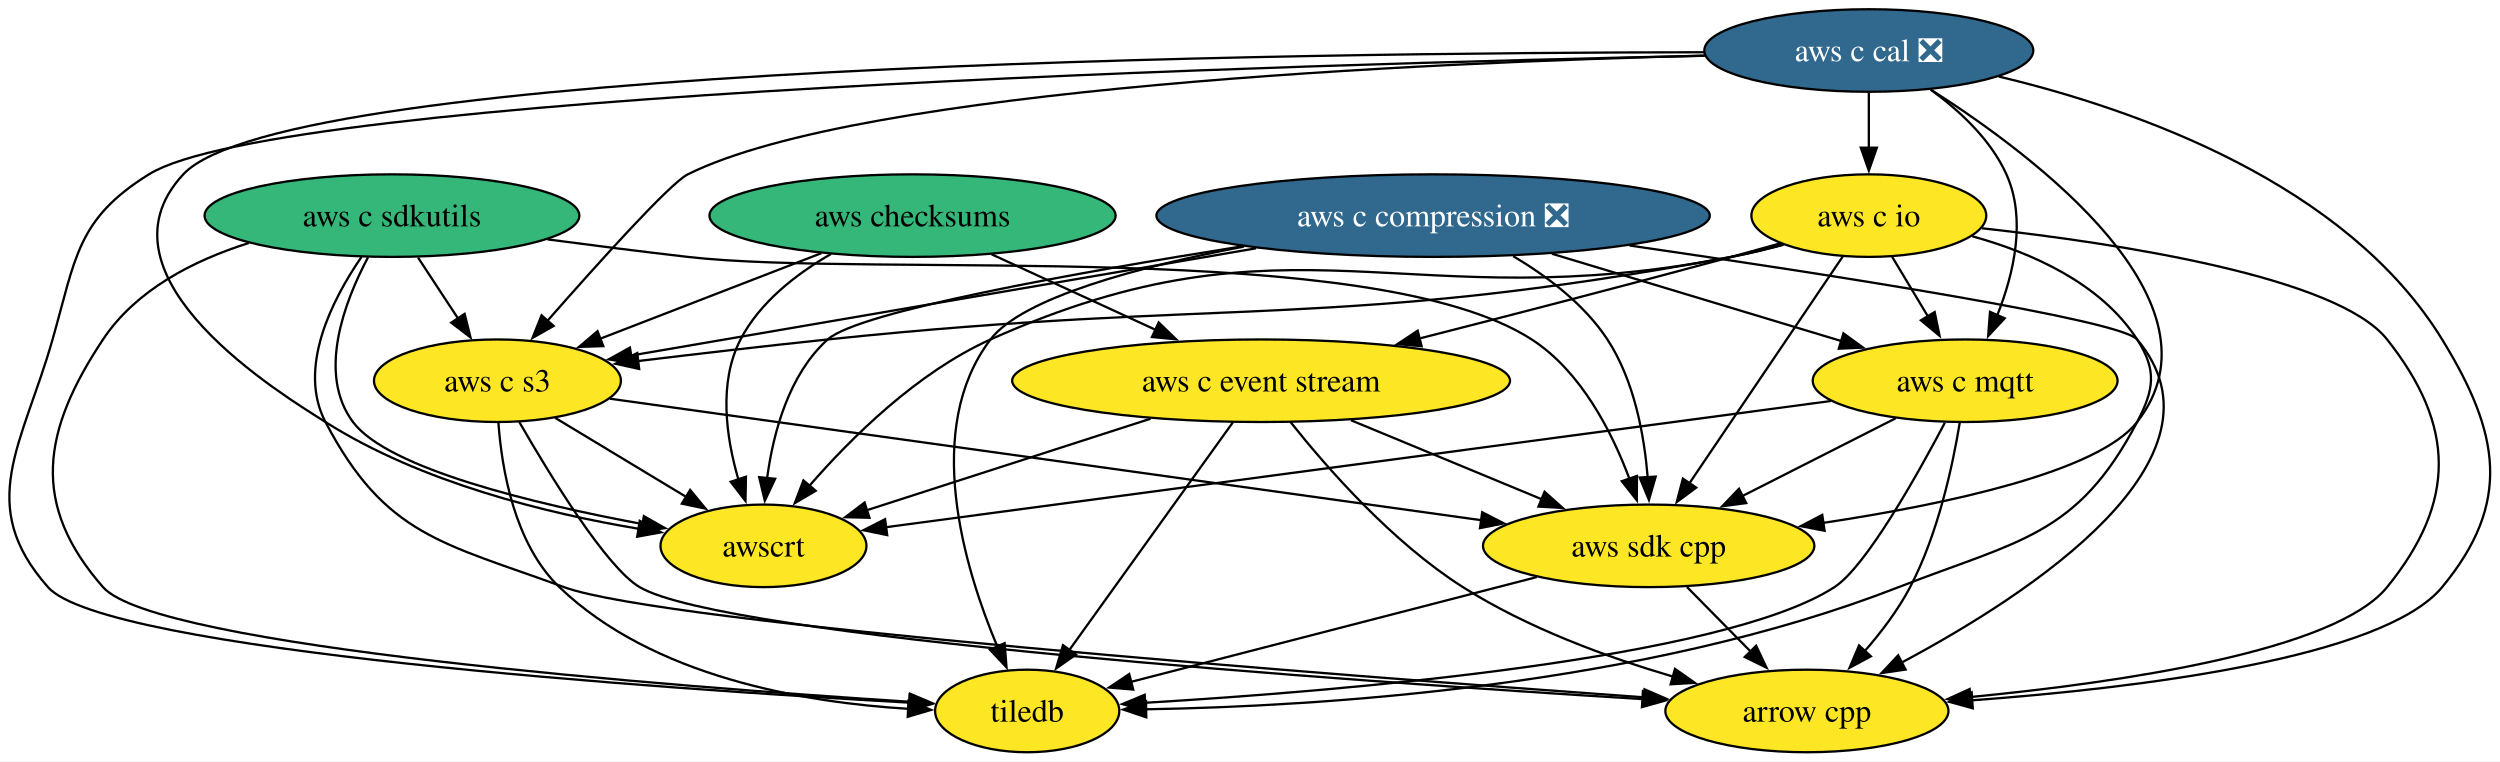
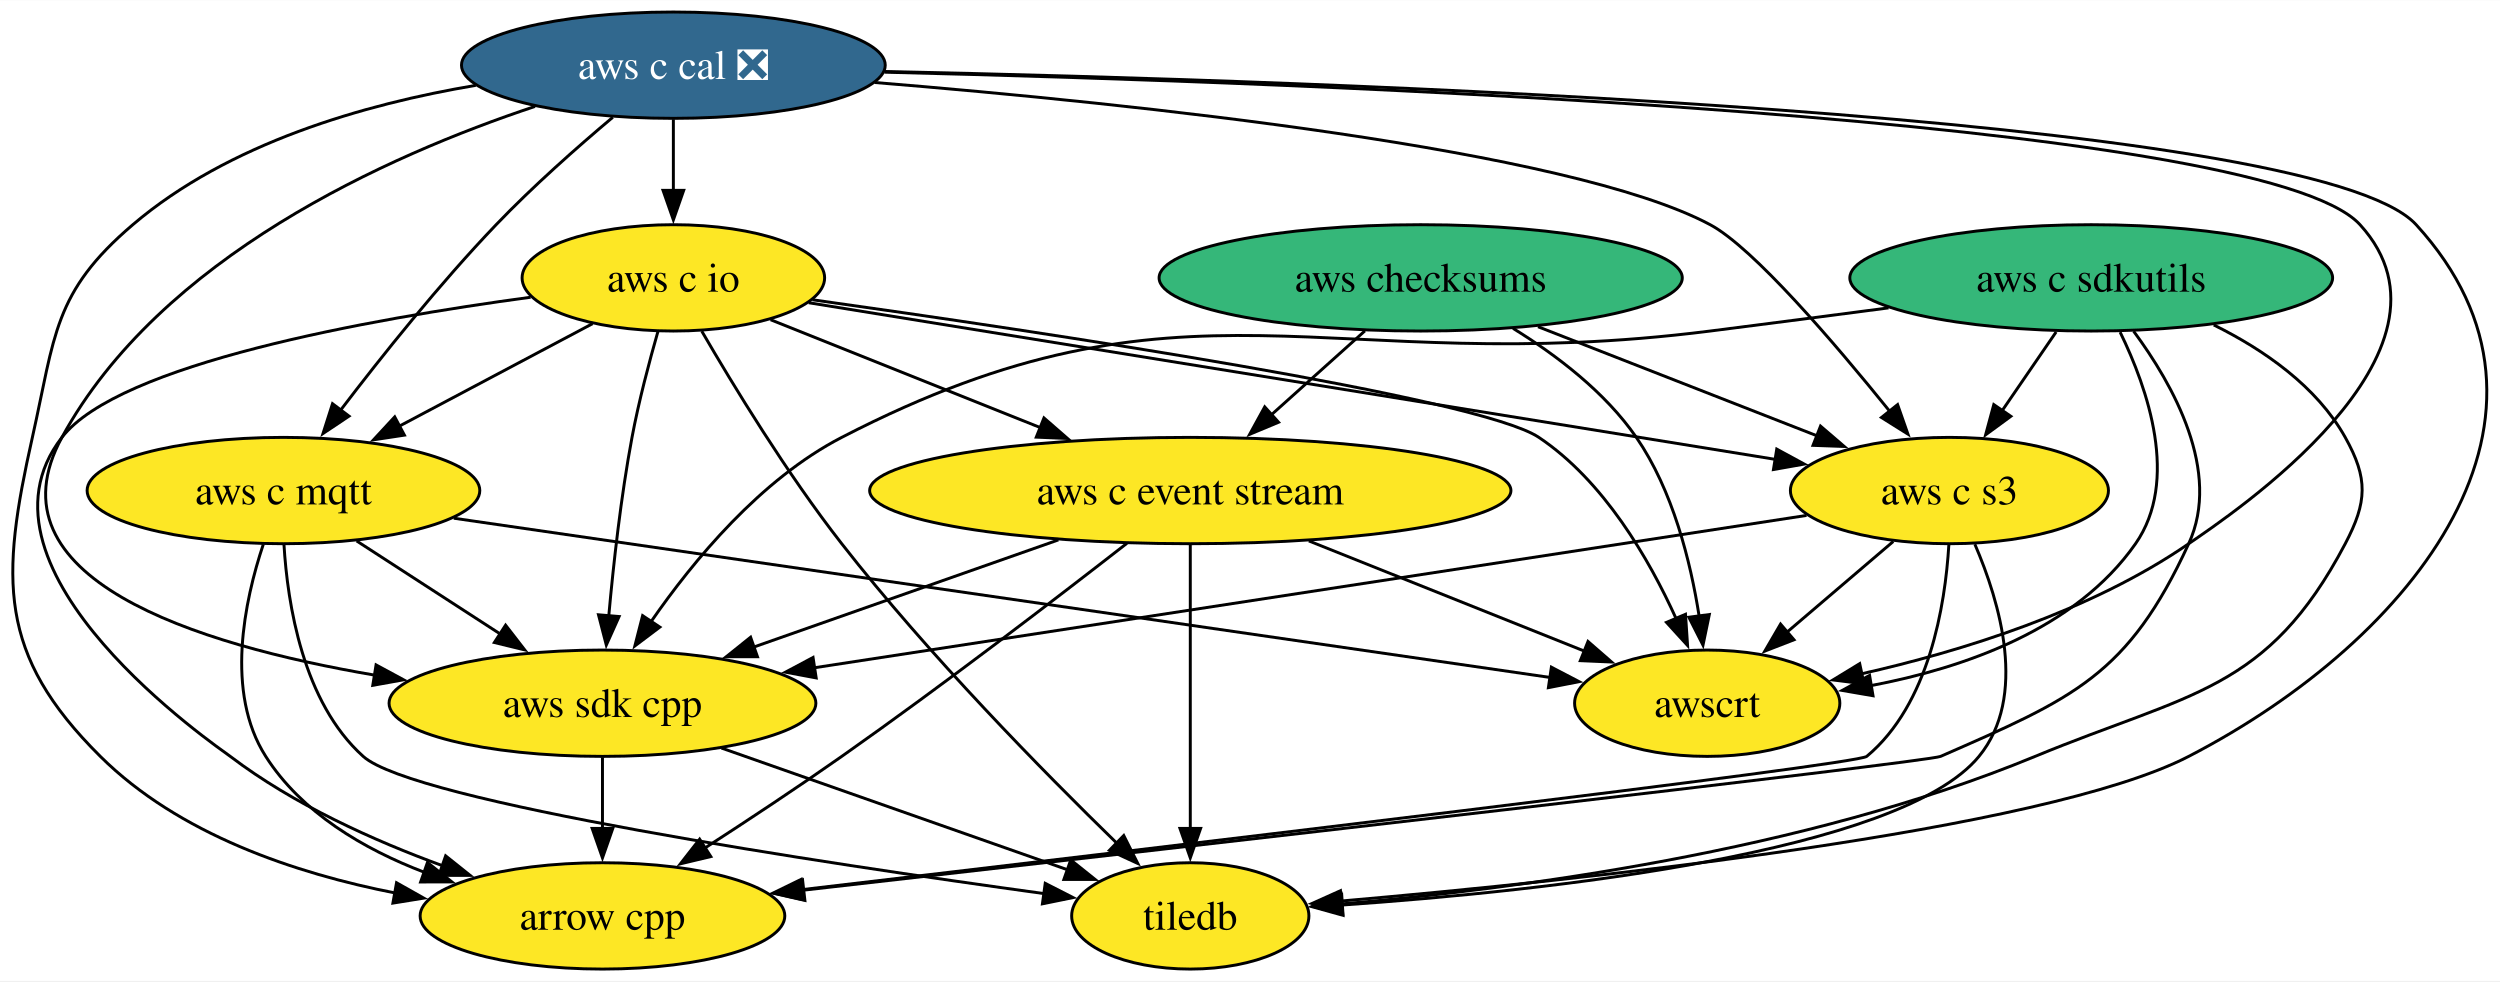
- <svg xmlns="http://www.w3.org/2000/svg" xmlns:xlink="http://www.w3.org/1999/xlink" width="1090pt" height="332pt" viewBox="0.00 0.00 1090.15 332.00">
+ <svg xmlns="http://www.w3.org/2000/svg" xmlns:xlink="http://www.w3.org/1999/xlink" width="846pt" height="332pt" viewBox="0.00 0.00 846.35 332.00">
  <g id="graph0" class="graph" transform="scale(1 1) rotate(0) translate(4 328)">
-     <polygon fill="white" stroke="none" points="-4,4 -4,-328 1086.15,-328 1086.15,4 -4,4" />
+     <polygon fill="white" stroke="none" points="-4,4 -4,-328 842.35,-328 842.35,4 -4,4" />
    <g id="node1" class="node">
      <g id="a_node1">
        <a xlink:href="https://github.com/conda-forge/arrow-cpp-feedstock" xlink:title="arrow cpp">
-           <ellipse fill="#fde725" stroke="black" cx="783.92" cy="-18" rx="61.73" ry="18" />
-           <text text-anchor="middle" x="783.92" y="-13.32" font-family="Times,serif" font-size="14.00">arrow cpp</text>
+           <ellipse fill="#fde725" stroke="black" cx="199.96" cy="-18" rx="61.73" ry="18" />
+           <text text-anchor="middle" x="199.96" y="-13.32" font-family="Times,serif" font-size="14.00">arrow cpp</text>
        </a>
      </g>
    </g>
    <g id="node2" class="node">
      <g id="a_node2">
        <a xlink:href="https://github.com/conda-forge/tiledb-feedstock" xlink:title="tiledb">
-           <ellipse fill="#fde725" stroke="black" cx="443.92" cy="-18" rx="40.16" ry="18" />
-           <text text-anchor="middle" x="443.92" y="-13.32" font-family="Times,serif" font-size="14.00">tiledb</text>
+           <ellipse fill="#fde725" stroke="black" cx="398.96" cy="-18" rx="40.16" ry="18" />
+           <text text-anchor="middle" x="398.96" y="-13.32" font-family="Times,serif" font-size="14.00">tiledb</text>
        </a>
      </g>
    </g>
    <g id="node3" class="node">
      <g id="a_node3">
        <a xlink:href="https://github.com/conda-forge/aws-sdk-cpp-feedstock" xlink:title="aws sdk cpp">
-           <ellipse fill="#fde725" stroke="black" cx="714.92" cy="-90" rx="72.25" ry="18" />
-           <text text-anchor="middle" x="714.92" y="-85.33" font-family="Times,serif" font-size="14.00">aws sdk cpp</text>
+           <ellipse fill="#fde725" stroke="black" cx="199.96" cy="-90" rx="72.25" ry="18" />
+           <text text-anchor="middle" x="199.96" y="-85.33" font-family="Times,serif" font-size="14.00">aws sdk cpp</text>
        </a>
      </g>
    </g>
    <g id="edge1" class="edge">
-       <path fill="none" stroke="black" d="M731.62,-72.05C739.93,-63.63 750.13,-53.28 759.31,-43.97" />
-       <polygon fill="black" stroke="black" points="761.78,-46.45 766.31,-36.87 756.8,-41.53 761.78,-46.45" />
+       <path fill="none" stroke="black" d="M199.96,-71.7C199.96,-64.41 199.96,-55.73 199.96,-47.54" />
+       <polygon fill="black" stroke="black" points="203.46,-47.62 199.96,-37.62 196.46,-47.62 203.46,-47.62" />
    </g>
    <g id="edge2" class="edge">
-       <path fill="none" stroke="black" d="M666.16,-76.4C615.83,-63.4 537.96,-43.29 489.02,-30.65" />
-       <polygon fill="black" stroke="black" points="490.16,-27.33 479.6,-28.22 488.41,-34.11 490.16,-27.33" />
+       <path fill="none" stroke="black" d="M240.23,-74.83C274.35,-62.83 323.09,-45.69 357.54,-33.57" />
+       <polygon fill="black" stroke="black" points="358.49,-36.95 366.76,-30.33 356.16,-30.34 358.49,-36.95" />
    </g>
    <g id="node4" class="node">
      <g id="a_node4">
        <a xlink:href="https://github.com/conda-forge/aws-checksums-feedstock" xlink:title="aws checksums">
-           <ellipse fill="#35b779" stroke="black" cx="393.92" cy="-234" rx="88.56" ry="18" />
-           <text text-anchor="middle" x="393.92" y="-229.32" font-family="Times,serif" font-size="14.00">aws checksums</text>
+           <ellipse fill="#35b779" stroke="black" cx="476.96" cy="-234" rx="88.56" ry="18" />
+           <text text-anchor="middle" x="476.96" y="-229.32" font-family="Times,serif" font-size="14.00">aws checksums</text>
        </a>
      </g>
    </g>
    <g id="node5" class="node">
      <g id="a_node5">
        <a xlink:href="https://github.com/conda-forge/aws-c-event-stream-feedstock" xlink:title="aws c event stream">
-           <ellipse fill="#fde725" stroke="black" cx="545.92" cy="-162" rx="108.55" ry="18" />
-           <text text-anchor="middle" x="545.92" y="-157.32" font-family="Times,serif" font-size="14.00">aws c event stream</text>
+           <ellipse fill="#fde725" stroke="black" cx="398.96" cy="-162" rx="108.55" ry="18" />
+           <text text-anchor="middle" x="398.96" y="-157.32" font-family="Times,serif" font-size="14.00">aws c event stream</text>
        </a>
      </g>
    </g>
    <g id="edge3" class="edge">
-       <path fill="none" stroke="black" d="M428.41,-217.12C449.61,-207.36 477.01,-194.74 500.02,-184.14" />
-       <polygon fill="black" stroke="black" points="501.25,-187.42 508.87,-180.06 498.33,-181.07 501.25,-187.42" />
+       <path fill="none" stroke="black" d="M458.07,-216.05C448.56,-207.52 436.85,-197.01 426.37,-187.61" />
+       <polygon fill="black" stroke="black" points="428.84,-185.12 419.06,-181.04 424.16,-190.33 428.84,-185.12" />
    </g>
    <g id="node6" class="node">
      <g id="a_node6">
        <a xlink:href="https://github.com/conda-forge/aws-c-s3-feedstock" xlink:title="aws c s3">
-           <ellipse fill="#fde725" stroke="black" cx="212.92" cy="-162" rx="53.84" ry="18" />
-           <text text-anchor="middle" x="212.92" y="-157.32" font-family="Times,serif" font-size="14.00">aws c s3</text>
+           <ellipse fill="#fde725" stroke="black" cx="655.96" cy="-162" rx="53.84" ry="18" />
+           <text text-anchor="middle" x="655.96" y="-157.32" font-family="Times,serif" font-size="14.00">aws c s3</text>
        </a>
      </g>
    </g>
    <g id="edge4" class="edge">
-       <path fill="none" stroke="black" d="M354.2,-217.64C325.65,-206.6 287.14,-191.7 257.54,-180.26" />
-       <polygon fill="black" stroke="black" points="259.07,-177.09 248.48,-176.75 256.55,-183.62 259.07,-177.09" />
+       <path fill="none" stroke="black" d="M516.68,-217.46C544.63,-206.54 582.07,-191.89 611.09,-180.54" />
+       <polygon fill="black" stroke="black" points="612.32,-183.82 620.36,-176.92 609.77,-177.3 612.32,-183.82" />
    </g>
    <g id="node7" class="node">
      <g id="a_node7">
        <a xlink:href="https://github.com/conda-forge/awscrt-feedstock" xlink:title="awscrt">
-           <ellipse fill="#fde725" stroke="black" cx="328.92" cy="-90" rx="44.9" ry="18" />
-           <text text-anchor="middle" x="328.92" y="-85.33" font-family="Times,serif" font-size="14.00">awscrt</text>
+           <ellipse fill="#fde725" stroke="black" cx="573.96" cy="-90" rx="44.9" ry="18" />
+           <text text-anchor="middle" x="573.96" y="-85.33" font-family="Times,serif" font-size="14.00">awscrt</text>
        </a>
      </g>
    </g>
    <g id="edge5" class="edge">
-       <path fill="none" stroke="black" d="M358.4,-217.29C343.34,-208.63 327.35,-196.28 318.92,-180 309.2,-161.22 312.63,-137.28 317.98,-118.96" />
-       <polygon fill="black" stroke="black" points="321.28,-120.14 321.08,-109.54 314.63,-117.94 321.28,-120.14" />
+       <path fill="none" stroke="black" d="M508.22,-216.9C522.87,-207.88 539.38,-195.35 549.96,-180 562.32,-162.05 568.32,-138.02 571.23,-119.45" />
+       <polygon fill="black" stroke="black" points="574.68,-120.03 572.53,-109.65 567.74,-119.11 574.68,-120.03" />
    </g>
    <g id="edge6" class="edge">
-       <path fill="none" stroke="black" d="M558.76,-143.97C574.49,-124.16 602.91,-91.67 633.92,-72 661.94,-54.22 696.7,-41.46 725.7,-32.92" />
-       <polygon fill="black" stroke="black" points="726.39,-36.36 735.06,-30.26 724.48,-29.63 726.39,-36.36" />
+       <path fill="none" stroke="black" d="M377.53,-144.16C354.13,-125.92 315.38,-96.2 280.96,-72 265.99,-61.48 249.1,-50.32 234.63,-40.97" />
+       <polygon fill="black" stroke="black" points="236.64,-38.09 226.33,-35.63 232.85,-43.98 236.64,-38.09" />
    </g>
    <g id="edge7" class="edge">
-       <path fill="none" stroke="black" d="M533.62,-143.87C515.81,-119.09 482.75,-73.05 462.12,-44.33" />
-       <polygon fill="black" stroke="black" points="465.2,-42.62 456.52,-36.54 459.51,-46.7 465.2,-42.62" />
+       <path fill="none" stroke="black" d="M398.96,-143.59C398.96,-119.61 398.96,-76.14 398.96,-47.42" />
+       <polygon fill="black" stroke="black" points="402.46,-47.62 398.96,-37.62 395.46,-47.62 402.46,-47.62" />
    </g>
    <g id="edge8" class="edge">
-       <path fill="none" stroke="black" d="M585.12,-144.76C609.97,-134.47 642.25,-121.1 668.4,-110.27" />
-       <polygon fill="black" stroke="black" points="669.52,-113.59 677.42,-106.53 666.85,-107.12 669.52,-113.59" />
+       <path fill="none" stroke="black" d="M354.3,-145.29C323.62,-134.5 282.82,-120.15 250.87,-108.91" />
+       <polygon fill="black" stroke="black" points="252.43,-105.75 241.84,-105.73 250.11,-112.35 252.43,-105.75" />
    </g>
    <g id="edge9" class="edge">
-       <path fill="none" stroke="black" d="M497.76,-145.46C460.76,-133.53 410.03,-117.16 373.86,-105.5" />
-       <polygon fill="black" stroke="black" points="375.16,-102.24 364.57,-102.5 373.01,-108.9 375.16,-102.24" />
+       <path fill="none" stroke="black" d="M439.1,-144.94C467.11,-133.74 504.38,-118.83 532.64,-107.53" />
+       <polygon fill="black" stroke="black" points="533.6,-110.91 541.59,-103.95 531,-104.41 533.6,-110.91" />
    </g>
    <g id="edge10" class="edge">
-       <path fill="none" stroke="black" d="M222.44,-144.01C235.88,-120.66 260.41,-80.56 274.92,-72 311.77,-50.26 581.38,-31.23 712.58,-23.14" />
-       <polygon fill="black" stroke="black" points="712.41,-26.65 722.18,-22.55 711.99,-19.67 712.41,-26.65" />
+       <path fill="none" stroke="black" d="M655.76,-143.58C654.52,-123.09 649.11,-89.63 627.96,-72 624.52,-69.13 387.15,-40.95 267.44,-26.89" />
+       <polygon fill="black" stroke="black" points="268.08,-23.44 257.74,-25.75 267.26,-30.39 268.08,-23.44" />
    </g>
    <g id="edge11" class="edge">
-       <path fill="none" stroke="black" d="M213.34,-143.7C214.78,-123.63 220.24,-90.9 239.92,-72 280.59,-32.94 346.21,-21.7 392.01,-18.94" />
-       <polygon fill="black" stroke="black" points="392.15,-22.44 401.98,-18.47 391.82,-15.45 392.15,-22.44" />
+       <path fill="none" stroke="black" d="M664.56,-143.84C673.04,-124.21 682.53,-92.19 665.96,-72 639.18,-39.39 519.86,-26.49 450.12,-21.66" />
+       <polygon fill="black" stroke="black" points="450.68,-18.19 440.47,-21.03 450.22,-25.18 450.68,-18.19" />
    </g>
    <g id="edge12" class="edge">
-       <path fill="none" stroke="black" d="M261.97,-154.16C350.67,-141.79 538.14,-115.65 641.93,-101.18" />
-       <polygon fill="black" stroke="black" points="642.32,-104.66 651.74,-99.81 641.36,-97.72 642.32,-104.66" />
+       <path fill="none" stroke="black" d="M607.59,-153.58C527.16,-141.23 365.54,-116.42 271.77,-102.02" />
+       <polygon fill="black" stroke="black" points="272.31,-98.57 261.9,-100.51 271.25,-105.49 272.31,-98.57" />
    </g>
    <g id="edge13" class="edge">
-       <path fill="none" stroke="black" d="M238.09,-145.81C254.85,-135.7 277.05,-122.3 295.31,-111.28" />
-       <polygon fill="black" stroke="black" points="296.94,-114.39 303.69,-106.22 293.32,-108.39 296.94,-114.39" />
+       <path fill="none" stroke="black" d="M636.94,-144.76C626.23,-135.62 612.68,-124.06 600.9,-114" />
+       <polygon fill="black" stroke="black" points="603.34,-111.48 593.46,-107.65 598.79,-116.8 603.34,-111.48" />
    </g>
    <g id="node8" class="node">
      <g id="a_node8">
        <a xlink:href="https://github.com/conda-forge/aws-c-io-feedstock" xlink:title="aws c io">
-           <ellipse fill="#fde725" stroke="black" cx="810.92" cy="-234" rx="51.21" ry="18" />
-           <text text-anchor="middle" x="810.92" y="-229.32" font-family="Times,serif" font-size="14.00">aws c io</text>
+           <ellipse fill="#fde725" stroke="black" cx="223.96" cy="-234" rx="51.21" ry="18" />
+           <text text-anchor="middle" x="223.96" y="-229.32" font-family="Times,serif" font-size="14.00">aws c io</text>
        </a>
      </g>
    </g>
    <g id="edge14" class="edge">
-       <path fill="none" stroke="black" d="M860.22,-228.49C919.95,-221.88 1015.3,-207.28 1036.92,-180 1066.74,-142.38 1067.18,-109.26 1036.92,-72 1014.35,-44.22 921.67,-30.48 855.02,-24.07" />
-       <polygon fill="black" stroke="black" points="855.52,-20.6 845.24,-23.17 854.88,-27.57 855.52,-20.6" />
+       <path fill="none" stroke="black" d="M175.63,-227.44C120.73,-220.02 36.23,-204.84 16.96,-180 -18.13,-134.8 70.39,-74.71 73.96,-72 95.34,-55.75 122.44,-43.51 146.03,-34.91" />
+       <polygon fill="black" stroke="black" points="146.87,-38.33 155.15,-31.72 144.56,-31.72 146.87,-38.33" />
    </g>
    <g id="edge15" class="edge">
-       <path fill="none" stroke="black" d="M856.04,-224.99C881.82,-217.85 912.09,-204.55 927.92,-180 936.59,-166.55 935.35,-158.17 927.92,-144 901.83,-94.2 876.29,-92.44 823.92,-72 712.6,-28.56 570.68,-19.97 495.72,-18.73" />
-       <polygon fill="black" stroke="black" points="495.84,-15.23 485.8,-18.6 495.75,-22.23 495.84,-15.23" />
+       <path fill="none" stroke="black" d="M233.57,-215.97C244.25,-197.57 262.43,-167.71 280.96,-144 310.37,-106.34 349.15,-66.89 374.08,-42.62" />
+       <polygon fill="black" stroke="black" points="376.43,-45.21 381.19,-35.75 371.56,-40.18 376.43,-45.21" />
    </g>
    <g id="edge16" class="edge">
-       <path fill="none" stroke="black" d="M799.53,-216.15C783.01,-191.71 752.22,-146.17 732.69,-117.29" />
-       <polygon fill="black" stroke="black" points="735.64,-115.4 727.14,-109.08 729.85,-119.32 735.64,-115.4" />
+       <path fill="none" stroke="black" d="M218.77,-215.96C215.81,-205.64 212.23,-192.16 209.96,-180 206.21,-159.98 203.68,-137.15 202.1,-119.62" />
+       <polygon fill="black" stroke="black" points="205.59,-119.35 201.26,-109.68 198.61,-119.94 205.59,-119.35" />
    </g>
    <g id="edge17" class="edge">
-       <path fill="none" stroke="black" d="M772.23,-221.89C765.15,-219.9 757.82,-217.87 750.92,-216 705.68,-203.74 654.65,-190.55 614.82,-180.39" />
-       <polygon fill="black" stroke="black" points="615.91,-177.06 605.36,-177.98 614.19,-183.84 615.91,-177.06" />
+       <path fill="none" stroke="black" d="M256.87,-219.83C282.62,-209.53 318.87,-195.03 348.31,-183.26" />
+       <polygon fill="black" stroke="black" points="349.42,-186.58 357.41,-179.62 346.82,-180.08 349.42,-186.58" />
    </g>
    <g id="edge18" class="edge">
-       <path fill="none" stroke="black" d="M773.73,-221.31C766.24,-219.28 758.37,-217.38 750.92,-216 578.04,-183.9 531.81,-198.31 356.92,-180 329.78,-177.16 299.81,-173.68 274.27,-170.6" />
-       <polygon fill="black" stroke="black" points="274.72,-167.13 264.37,-169.41 273.88,-174.08 274.72,-167.13" />
+       <path fill="none" stroke="black" d="M269.78,-225.58C348.64,-212.8 509.94,-186.66 597.04,-172.55" />
+       <polygon fill="black" stroke="black" points="597.5,-176.02 606.82,-170.96 596.38,-169.11 597.5,-176.02" />
    </g>
    <g id="edge19" class="edge">
-       <path fill="none" stroke="black" d="M773.38,-221.34C765.99,-219.33 758.25,-217.44 750.92,-216 609.17,-188.22 559.72,-239.11 427.92,-180 395.96,-165.66 367.14,-137.1 348.95,-116.19" />
-       <polygon fill="black" stroke="black" points="351.69,-114.02 342.57,-108.64 346.35,-118.53 351.69,-114.02" />
+       <path fill="none" stroke="black" d="M271.03,-226.59C348.61,-215.71 496.79,-193.5 516.96,-180 538.95,-165.27 554.26,-138.87 563.43,-118.64" />
+       <polygon fill="black" stroke="black" points="566.61,-120.11 567.31,-109.54 560.17,-117.37 566.61,-120.11" />
    </g>
    <g id="node9" class="node">
      <g id="a_node9">
        <a xlink:href="https://github.com/conda-forge/aws-c-mqtt-feedstock" xlink:title="aws c mqtt">
-           <ellipse fill="#fde725" stroke="black" cx="852.92" cy="-162" rx="66.47" ry="18" />
-           <text text-anchor="middle" x="852.92" y="-157.32" font-family="Times,serif" font-size="14.00">aws c mqtt</text>
+           <ellipse fill="#fde725" stroke="black" cx="91.96" cy="-162" rx="66.47" ry="18" />
+           <text text-anchor="middle" x="91.96" y="-157.32" font-family="Times,serif" font-size="14.00">aws c mqtt</text>
        </a>
      </g>
    </g>
    <g id="edge20" class="edge">
-       <path fill="none" stroke="black" d="M821.09,-216.05C825.77,-208.26 831.43,-198.82 836.67,-190.08" />
-       <polygon fill="black" stroke="black" points="839.63,-191.95 841.78,-181.57 833.63,-188.35 839.63,-191.95" />
+       <path fill="none" stroke="black" d="M196.6,-218.5C177.66,-208.45 152.14,-194.92 131.05,-183.73" />
+       <polygon fill="black" stroke="black" points="132.91,-180.76 122.44,-179.17 129.63,-186.94 132.91,-180.76" />
    </g>
    <g id="edge21" class="edge">
-       <path fill="none" stroke="black" d="M850.58,-143.78C847.54,-125.23 841.13,-95.23 828.92,-72 823.73,-62.11 816.41,-52.45 809.18,-44.14" />
-       <polygon fill="black" stroke="black" points="811.83,-41.84 802.5,-36.82 806.66,-46.57 811.83,-41.84" />
+       <path fill="none" stroke="black" d="M85.13,-143.77C78.76,-124.66 72.13,-93.67 85.96,-72 98.1,-52.96 119.05,-40.65 139.7,-32.75" />
+       <polygon fill="black" stroke="black" points="140.71,-36.1 149,-29.5 138.4,-29.49 140.71,-36.1" />
    </g>
    <g id="edge22" class="edge">
-       <path fill="none" stroke="black" d="M844.09,-143.72C831.83,-120.44 809.62,-80.89 795.92,-72 747.27,-40.45 580.77,-26.67 495.36,-21.57" />
-       <polygon fill="black" stroke="black" points="495.57,-18.07 485.38,-20.99 495.16,-25.06 495.57,-18.07" />
+       <path fill="none" stroke="black" d="M92.13,-143.83C93.33,-123.57 98.53,-90.34 118.96,-72 135.94,-56.75 273.92,-35.95 349.64,-25.52" />
+       <polygon fill="black" stroke="black" points="349.85,-29.02 359.28,-24.2 348.9,-22.09 349.85,-29.02" />
    </g>
    <g id="edge23" class="edge">
-       <path fill="none" stroke="black" d="M822.64,-145.64C803,-135.68 777.18,-122.58 755.74,-111.7" />
-       <polygon fill="black" stroke="black" points="757.46,-108.65 746.96,-107.25 754.3,-114.9 757.46,-108.65" />
+       <path fill="none" stroke="black" d="M116.73,-144.94C131.17,-135.58 149.6,-123.64 165.45,-113.37" />
+       <polygon fill="black" stroke="black" points="167.16,-116.43 173.65,-108.05 163.35,-110.55 167.16,-116.43" />
    </g>
    <g id="edge24" class="edge">
-       <path fill="none" stroke="black" d="M794.34,-153.17C691.71,-139.46 480.95,-111.31 382.19,-98.12" />
-       <polygon fill="black" stroke="black" points="382.88,-94.68 372.5,-96.82 381.95,-101.62 382.88,-94.68" />
+       <path fill="none" stroke="black" d="M149.62,-152.63C243.91,-138.93 429.72,-111.95 520.92,-98.7" />
+       <polygon fill="black" stroke="black" points="521.2,-102.2 530.59,-97.3 520.19,-95.27 521.2,-102.2" />
    </g>
    <g id="node10" class="node">
      <g id="a_node10">
        <a xlink:href="https://github.com/conda-forge/aws-c-cal-feedstock/pull/145" xlink:title="aws c cal ❎">
-           <ellipse fill="#31688e" stroke="black" cx="810.92" cy="-306" rx="71.73" ry="18" />
-           <text text-anchor="middle" x="810.92" y="-301.32" font-family="Times,serif" font-size="14.00" fill="white">aws c cal ❎</text>
+           <ellipse fill="#31688e" stroke="black" cx="223.96" cy="-306" rx="71.73" ry="18" />
+           <text text-anchor="middle" x="223.96" y="-301.32" font-family="Times,serif" font-size="14.00" fill="white">aws c cal ❎</text>
        </a>
      </g>
    </g>
    <g id="edge25" class="edge">
-       <path fill="none" stroke="black" d="M867.62,-294.64C927.55,-280.34 1019.08,-248.12 1060.92,-180 1086.04,-139.1 1091.51,-108.99 1060.92,-72 1035.38,-41.11 929.19,-28.05 855.97,-22.65" />
-       <polygon fill="black" stroke="black" points="856.25,-19.16 846.03,-21.96 855.76,-26.15 856.25,-19.16" />
+       <path fill="none" stroke="black" d="M157.06,-299.17C119.29,-292.81 73.31,-279.57 40.96,-252 14.02,-229.05 14.7,-214.53 6.96,-180 -3.78,-132.11 -4.87,-106.58 29.96,-72 56.48,-45.66 95.87,-32.38 130.06,-25.7" />
+       <polygon fill="black" stroke="black" points="130.24,-29.22 139.47,-24.02 129.01,-22.33 130.24,-29.22" />
    </g>
    <g id="edge26" class="edge">
-       <path fill="none" stroke="black" d="M739.28,-303.72C562.86,-300.02 117.62,-287.28 60.92,-252 29.47,-232.43 29.09,-215.62 18.92,-180 5.75,-133.83 -14.87,-107.98 16.92,-72 41.47,-44.22 284.71,-27.65 392.72,-21.61" />
-       <polygon fill="black" stroke="black" points="392.66,-25.12 402.45,-21.08 392.28,-18.13 392.66,-25.12" />
+       <path fill="none" stroke="black" d="M295.51,-303.86C445.03,-300.74 779.58,-289.6 813.96,-252 872.67,-187.78 814.23,-111.99 736.96,-72 687.88,-46.61 531.61,-30.13 449.88,-23.02" />
+       <polygon fill="black" stroke="black" points="450.39,-19.55 440.13,-22.19 449.8,-26.53 450.39,-19.55" />
    </g>
    <g id="edge27" class="edge">
-       <path fill="none" stroke="black" d="M837.94,-288.96C883.88,-259.69 968.46,-195.86 927.92,-144 910.94,-122.28 845.1,-108.18 791.06,-100.02" />
-       <polygon fill="black" stroke="black" points="791.63,-96.57 781.23,-98.59 790.62,-103.5 791.63,-96.57" />
+       <path fill="none" stroke="black" d="M177.12,-292.04C127.01,-275.36 50.25,-240.98 16.96,-180 -9.02,-132.42 61.89,-109.9 122.88,-99.5" />
+       <polygon fill="black" stroke="black" points="123.31,-102.97 132.63,-97.93 122.2,-96.06 123.31,-102.97" />
    </g>
    <g id="edge28" class="edge">
-       <path fill="none" stroke="black" d="M739.67,-303.79C617.08,-300.71 372.08,-289.87 295.92,-252 288.21,-248.17 256.68,-213.14 234.78,-188.19" />
-       <polygon fill="black" stroke="black" points="237.42,-185.9 228.2,-180.67 232.15,-190.51 237.42,-185.9" />
+       <path fill="none" stroke="black" d="M292.1,-300.14C380,-292.95 527.27,-277.51 574.96,-252 589.51,-244.21 616.96,-212.13 635.84,-188.71" />
+       <polygon fill="black" stroke="black" points="638.41,-191.1 641.91,-181.1 632.94,-186.73 638.41,-191.1" />
    </g>
    <g id="edge29" class="edge">
-       <path fill="none" stroke="black" d="M739.06,-305.24C562.87,-305.09 120.48,-299.88 75.92,-252 34,-206.95 120.39,-155.12 137.92,-144 179.54,-117.6 234.36,-104.15 274.59,-97.43" />
-       <polygon fill="black" stroke="black" points="274.96,-100.91 284.3,-95.9 273.87,-94 274.96,-100.91" />
+       <path fill="none" stroke="black" d="M295.42,-303.63C441.19,-300.1 761.9,-288.26 794.96,-252 834.31,-208.82 750.66,-153.45 736.96,-144 703.72,-121.09 659.93,-107.58 626.11,-99.94" />
+       <polygon fill="black" stroke="black" points="627.05,-96.56 616.53,-97.88 625.58,-103.4 627.05,-96.56" />
    </g>
    <g id="edge30" class="edge">
-       <path fill="none" stroke="black" d="M810.92,-287.7C810.92,-280.41 810.92,-271.73 810.92,-263.54" />
-       <polygon fill="black" stroke="black" points="814.42,-263.62 810.92,-253.62 807.42,-263.62 814.42,-263.62" />
+       <path fill="none" stroke="black" d="M223.96,-287.7C223.96,-280.41 223.96,-271.73 223.96,-263.54" />
+       <polygon fill="black" stroke="black" points="227.46,-263.62 223.96,-253.62 220.46,-263.62 227.46,-263.62" />
    </g>
    <g id="edge31" class="edge">
-       <path fill="none" stroke="black" d="M837.93,-288.89C850.45,-279.8 864.07,-267.2 870.92,-252 879.72,-232.48 874.12,-208.63 866.92,-190.53" />
-       <polygon fill="black" stroke="black" points="870.17,-189.23 862.95,-181.48 863.76,-192.04 870.17,-189.23" />
+       <path fill="none" stroke="black" d="M203.46,-288.37C191.49,-278.31 176.36,-264.95 163.96,-252 144.85,-232.04 125.26,-207.52 111.35,-189.27" />
+       <polygon fill="black" stroke="black" points="114.16,-187.19 105.35,-181.31 108.57,-191.4 114.16,-187.19" />
    </g>
    <g id="node11" class="node">
      <g id="a_node11">
-         <a xlink:href="https://github.com/conda-forge/aws-c-compression-feedstock/pull/80" xlink:title="aws c compression ❎">
-           <ellipse fill="#31688e" stroke="black" cx="620.92" cy="-234" rx="120.65" ry="18" />
-           <text text-anchor="middle" x="620.92" y="-229.32" font-family="Times,serif" font-size="14.00" fill="white">aws c compression ❎</text>
+         <a xlink:href="https://github.com/conda-forge/aws-c-sdkutils-feedstock" xlink:title="aws c sdkutils">
+           <ellipse fill="#35b779" stroke="black" cx="703.96" cy="-234" rx="81.72" ry="18" />
+           <text text-anchor="middle" x="703.96" y="-229.32" font-family="Times,serif" font-size="14.00">aws c sdkutils</text>
        </a>
      </g>
    </g>
    <g id="edge32" class="edge">
-       <path fill="none" stroke="black" d="M706.59,-220.96C794.9,-208.14 920.73,-188.55 927.92,-180 971.58,-128.15 881.8,-69.26 825.25,-39.12" />
-       <polygon fill="black" stroke="black" points="826.95,-36.05 816.46,-34.53 823.71,-42.26 826.95,-36.05" />
+       <path fill="none" stroke="black" d="M718.3,-215.96C731.73,-197.81 748.18,-168.4 736.96,-144 716.41,-99.33 698,-91.71 652.96,-72 648.58,-70.09 393.39,-40.94 268.01,-26.71" />
+       <polygon fill="black" stroke="black" points="268.49,-23.24 258.16,-25.59 267.7,-30.19 268.49,-23.24" />
    </g>
    <g id="edge33" class="edge">
-       <path fill="none" stroke="black" d="M538.47,-220.53C492.51,-211.71 441.8,-198.2 427.92,-180 398.26,-141.1 416.36,-80.62 430.97,-45.92" />
-       <polygon fill="black" stroke="black" points="434.07,-47.57 434.91,-37 427.66,-44.73 434.07,-47.57" />
+       <path fill="none" stroke="black" d="M745.44,-218.06C762.41,-209.66 780.29,-197.3 789.96,-180 797.76,-166.03 797.41,-158.16 789.96,-144 763.58,-93.94 737.24,-93.63 684.96,-72 606.86,-39.7 508.66,-26.98 450,-22.05" />
+       <polygon fill="black" stroke="black" points="450.57,-18.58 440.33,-21.28 450.02,-25.56 450.57,-18.58" />
    </g>
    <g id="edge34" class="edge">
-       <path fill="none" stroke="black" d="M655.85,-216.32C670.69,-207.52 686.86,-195.33 696.92,-180 708.63,-162.16 712.99,-138.31 714.5,-119.78" />
-       <polygon fill="black" stroke="black" points="717.98,-120.19 715.04,-110.01 710.99,-119.8 717.98,-120.19" />
+       <path fill="none" stroke="black" d="M635.35,-223.84C615.84,-221.27 594.56,-218.49 574.96,-216 444.36,-199.4 397.9,-240.45 280.96,-180 253.52,-165.82 230.76,-138.34 216.43,-117.65" />
+       <polygon fill="black" stroke="black" points="219.38,-115.77 210.92,-109.39 213.55,-119.65 219.38,-115.77" />
    </g>
    <g id="edge35" class="edge">
-       <path fill="none" stroke="black" d="M543.7,-219.75C464.32,-206.13 342.5,-185.23 270.96,-172.96" />
-       <polygon fill="black" stroke="black" points="271.86,-169.56 261.42,-171.32 270.68,-176.46 271.86,-169.56" />
+       <path fill="none" stroke="black" d="M692.09,-215.7C686.54,-207.61 679.83,-197.81 673.69,-188.87" />
+       <polygon fill="black" stroke="black" points="676.75,-187.14 668.21,-180.87 670.98,-191.1 676.75,-187.14" />
    </g>
    <g id="edge36" class="edge">
-       <path fill="none" stroke="black" d="M537.75,-220.63C465.55,-209.2 370.48,-192.19 356.92,-180 339.96,-164.76 333.19,-139.36 330.52,-119.59" />
-       <polygon fill="black" stroke="black" points="334.01,-119.25 329.5,-109.66 327.04,-119.96 334.01,-119.25" />
-     </g>
-     <g id="edge37" class="edge">
-       <path fill="none" stroke="black" d="M672.7,-217.38C710.26,-206.05 760.93,-190.76 798.98,-179.28" />
-       <polygon fill="black" stroke="black" points="799.84,-182.67 808.41,-176.43 797.82,-175.97 799.84,-182.67" />
-     </g>
-     <g id="node12" class="node">
-       <g id="a_node12">
-         <a xlink:href="https://github.com/conda-forge/aws-c-sdkutils-feedstock" xlink:title="aws c sdkutils">
-           <ellipse fill="#35b779" stroke="black" cx="166.92" cy="-234" rx="81.72" ry="18" />
-           <text text-anchor="middle" x="166.92" y="-229.32" font-family="Times,serif" font-size="14.00">aws c sdkutils</text>
-         </a>
-       </g>
-     </g>
-     <g id="edge38" class="edge">
-       <path fill="none" stroke="black" d="M153.59,-215.93C140.93,-197.49 125.55,-167.61 137.92,-144 164.01,-94.2 189.14,-91.36 241.92,-72 285.14,-56.15 576.35,-33.74 713.16,-23.92" />
-       <polygon fill="black" stroke="black" points="713.09,-27.44 722.82,-23.23 712.59,-20.46 713.09,-27.44" />
-     </g>
-     <g id="edge39" class="edge">
-       <path fill="none" stroke="black" d="M104.48,-222.06C80.43,-214.47 55.3,-201.65 40.92,-180 14.36,-140.02 9.27,-108.09 40.92,-72 63.8,-45.92 289.38,-28.63 392.7,-22.02" />
-       <polygon fill="black" stroke="black" points="392.82,-25.52 402.58,-21.4 392.38,-18.53 392.82,-25.52" />
-     </g>
-     <g id="edge40" class="edge">
-       <path fill="none" stroke="black" d="M234.82,-223.62C254.51,-221.01 276.06,-218.28 295.92,-216 377.55,-206.63 594.92,-224.62 663.92,-180 685.5,-166.05 698.95,-139.55 706.59,-119.08" />
-       <polygon fill="black" stroke="black" points="709.81,-120.48 709.75,-109.88 703.19,-118.2 709.81,-120.48" />
-     </g>
-     <g id="edge41" class="edge">
-       <path fill="none" stroke="black" d="M178.29,-215.7C183.55,-207.7 189.91,-198.02 195.73,-189.15" />
-       <polygon fill="black" stroke="black" points="198.6,-191.17 201.17,-180.89 192.75,-187.32 198.6,-191.17" />
-     </g>
-     <g id="edge42" class="edge">
-       <path fill="none" stroke="black" d="M156.49,-215.84C146.23,-196.51 134.2,-165.05 149.92,-144 165.15,-123.61 229.06,-108.29 276.19,-99.49" />
-       <polygon fill="black" stroke="black" points="276.77,-102.95 285.98,-97.72 275.52,-96.06 276.77,-102.95" />
+       <path fill="none" stroke="black" d="M713.74,-215.64C723.13,-196.41 733.86,-165.32 718.96,-144 698.76,-115.12 661.05,-101.92 629.16,-95.92" />
+       <polygon fill="black" stroke="black" points="630.09,-92.53 619.65,-94.33 628.93,-99.43 630.09,-92.53" />
    </g>
  </g>
</svg>
